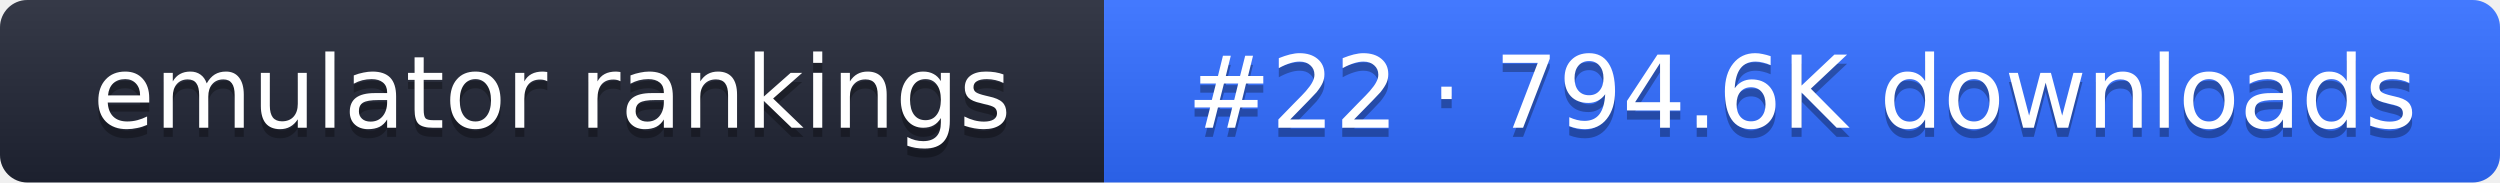
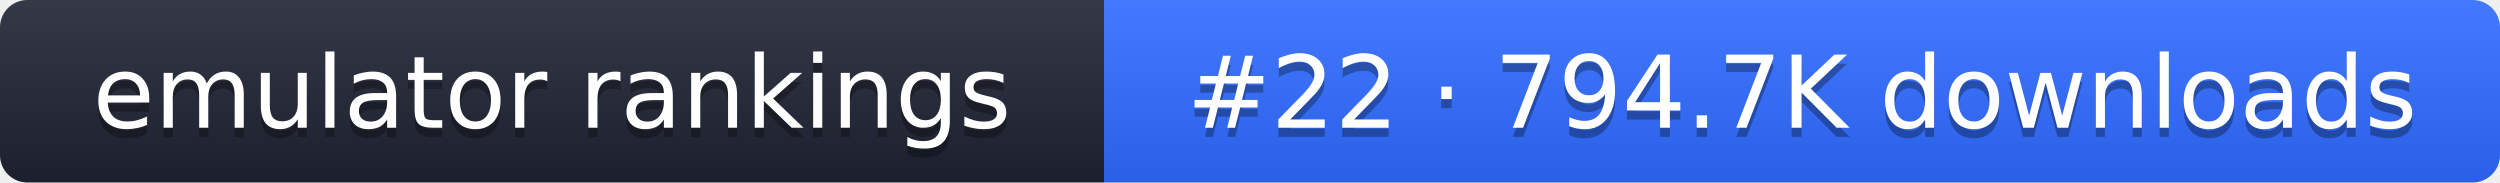
- <svg xmlns="http://www.w3.org/2000/svg" width="274" height="20" role="img" aria-label="emulator rankings: #22 · 794.6K downloads">
+ <svg xmlns="http://www.w3.org/2000/svg" width="274" height="20" role="img" aria-label="emulator rankings: #22 · 794.7K downloads">
  <linearGradient id="g" x2="0" y2="100%">
    <stop offset="0" stop-color="#fff" stop-opacity=".1" />
    <stop offset="1" stop-opacity=".1" />
  </linearGradient>
  <clipPath id="r">
    <rect width="274" height="20" rx="3" fill="#fff" />
  </clipPath>
  <g clip-path="url(#r)">
    <rect width="121" height="20" fill="#1f2433" />
    <rect x="121" width="153" height="20" fill="#2f6bff" />
    <rect width="274" height="20" fill="url(#g)" />
  </g>
  <g fill="#fff" text-anchor="middle" font-family="Verdana,DejaVu Sans,sans-serif" font-size="11">
    <text x="60.5" y="15" fill="#010101" fill-opacity=".3">emulator rankings</text>
    <text x="60.5" y="14">emulator rankings</text>
-     <text x="197.5" y="15" fill="#010101" fill-opacity=".3">#22 · 794.6K downloads</text>
-     <text x="197.5" y="14">#22 · 794.6K downloads</text>
+     <text x="197.5" y="15" fill="#010101" fill-opacity=".3">#22 · 794.7K downloads</text>
+     <text x="197.5" y="14">#22 · 794.7K downloads</text>
  </g>
</svg>
